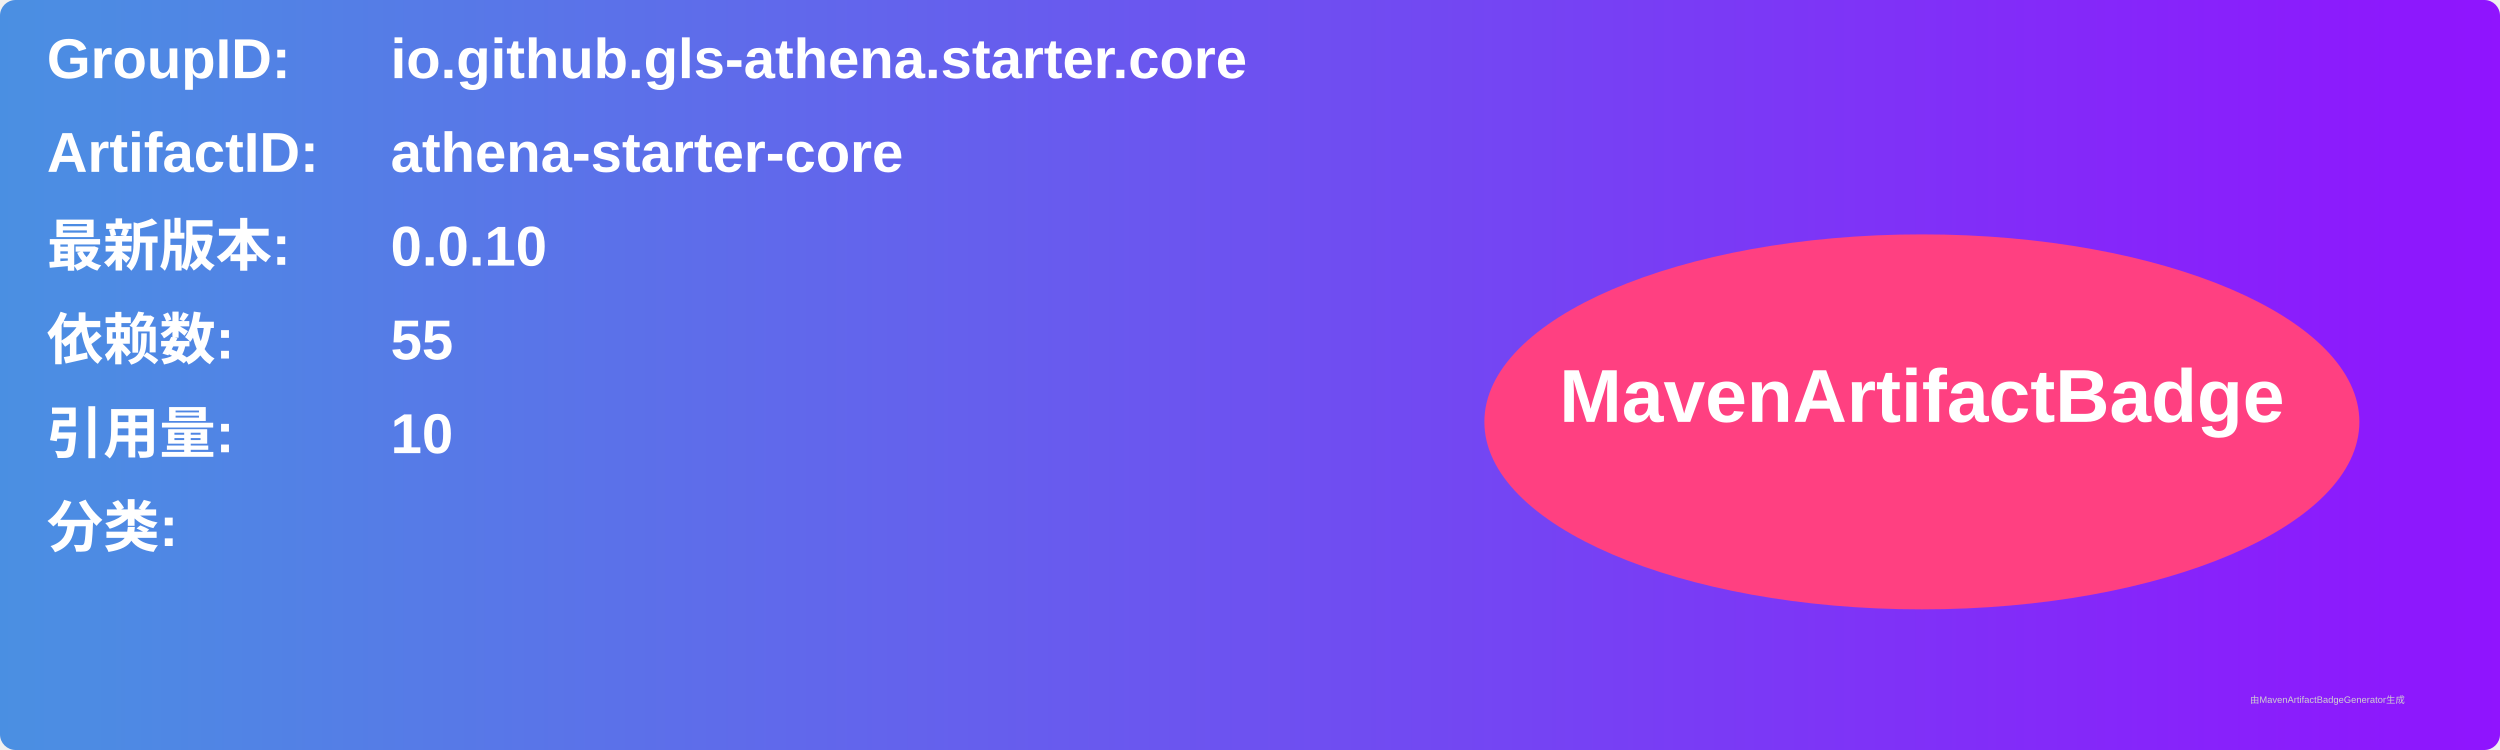
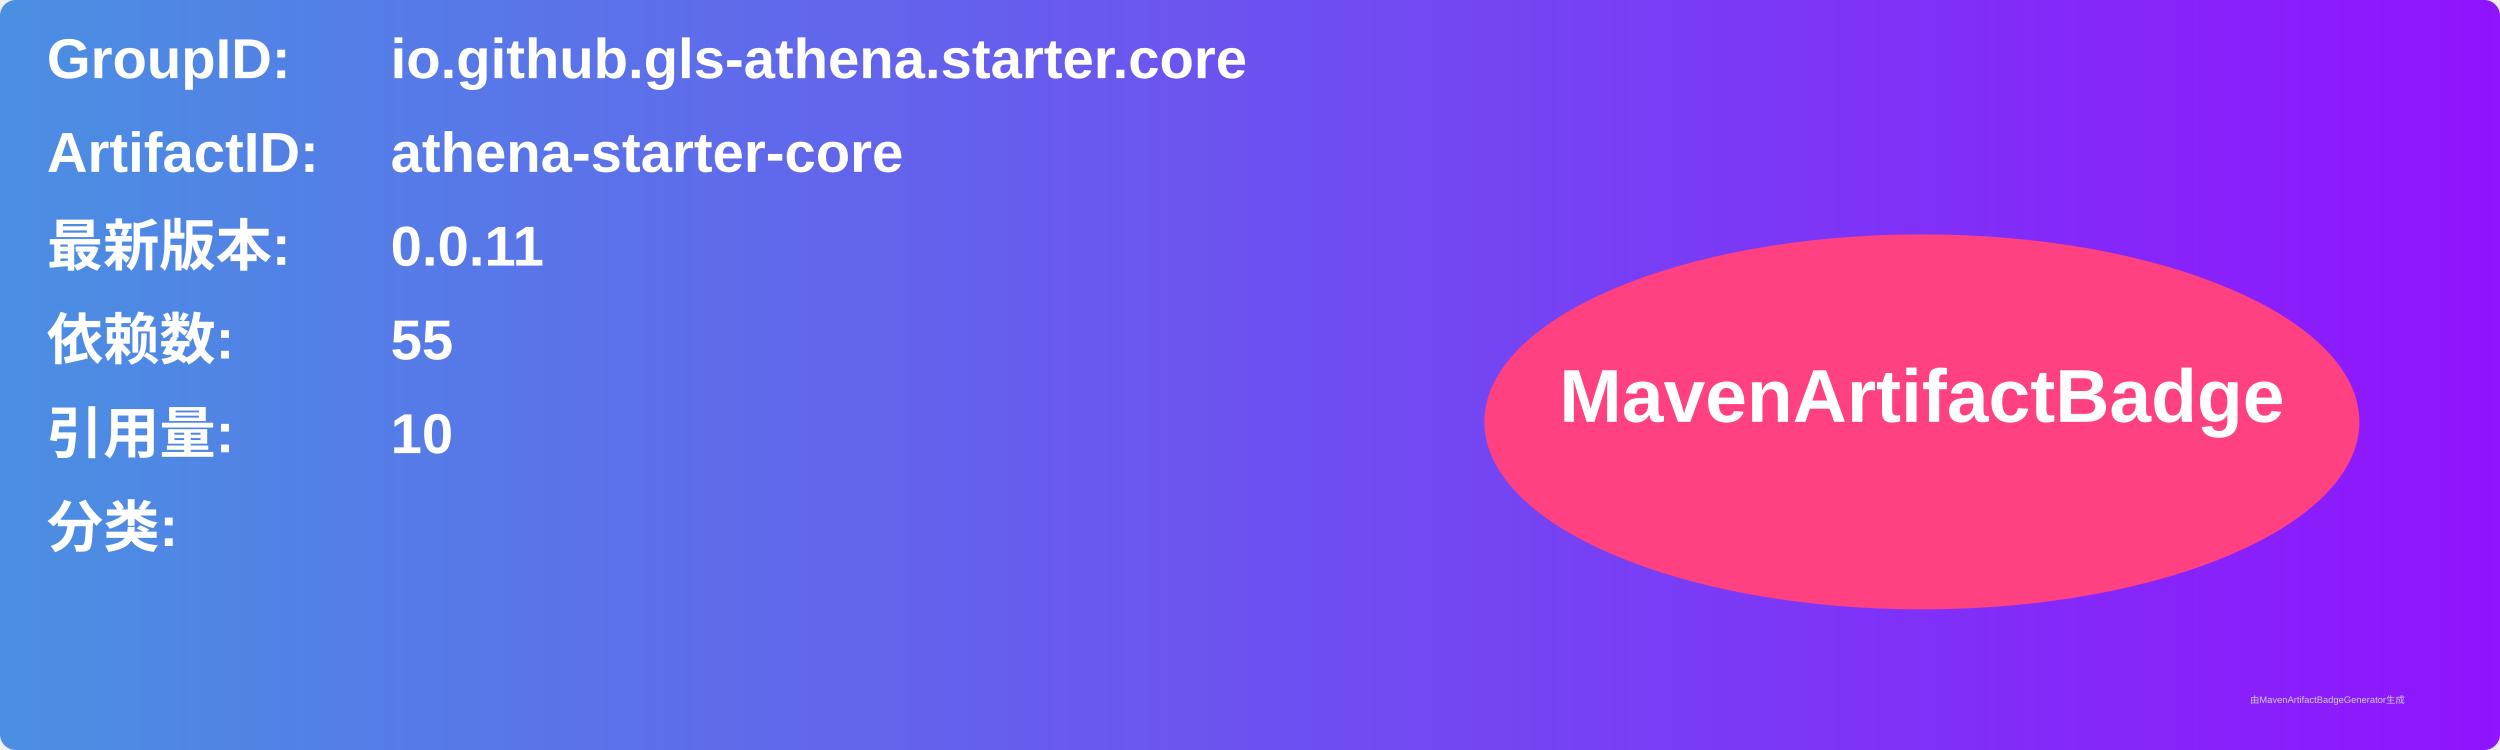
<svg xmlns="http://www.w3.org/2000/svg" width="800" height="240" viewBox="0 0 800 240">
  <linearGradient id="grad" x1="0%" y1="0%" x2="100%" y2="0%">
    <stop offset="0%" stop-color="#4a90e2" />
    <stop offset="100%" stop-color="#9013fe" />
  </linearGradient>
  <rect width="100%" height="100%" rx="5" ry="5" fill="url(#grad)" />
  <g transform="translate(15, 15)">
    <text x="0" y="10" font-family="Arial" font-size="18" fill="white" font-weight="bold" width="260">GroupID:</text>
    <text x="110" y="10" font-family="Arial" font-size="18" fill="white" font-weight="bold" width="460">io.github.gls-athena.starter.core</text>
    <text x="0" y="40" font-family="Arial" font-size="18" fill="white" font-weight="bold" width="260">ArtifactID:</text>
    <text x="110" y="40" font-family="Arial" font-size="18" fill="white" font-weight="bold" width="460">athena-starter-core</text>
    <text x="0" y="70" font-family="Arial" font-size="18" fill="white" font-weight="bold">最新版本:</text>
    <text x="110" y="70" font-family="Arial" font-size="18" fill="white" font-weight="bold">
-       <tspan font-weight="bold">0.0.10</tspan>
+       <tspan font-weight="bold">0.0.11</tspan>
    </text>
    <text x="0" y="100" font-family="Arial" font-size="18" fill="white" font-weight="bold">依赖数: </text>
    <text x="110" y="100" font-family="Arial" font-size="18" fill="white">
      <tspan font-weight="bold">55</tspan>
    </text>
    <text x="0" y="130" font-family="Arial" font-size="18" fill="white" font-weight="bold">引用量: </text>
    <text x="110" y="130" font-family="Arial" font-size="18" fill="white">
      <tspan font-weight="bold">10</tspan>
    </text>
    <text x="0" y="160" font-family="Arial" font-size="18" fill="white" font-weight="bold">分类:</text>
    <text x="10" y="190" font-family="Arial" font-size="10" fill="white">
      <tspan font-weight="bold" />
    </text>
    <ellipse cx="600" cy="120" rx="140" ry="60" fill="#ff4081" />
    <text x="600" y="120" text-anchor="middle" font-family="Arial" font-size="24" fill="white" font-weight="bold">MavenArtifactBadge</text>
  </g>
  <text x="720" y="225" font-family="Arial" font-size="3" fill="#d0d0d0">由MavenArtifactBadgeGenerator生成</text>
</svg>
